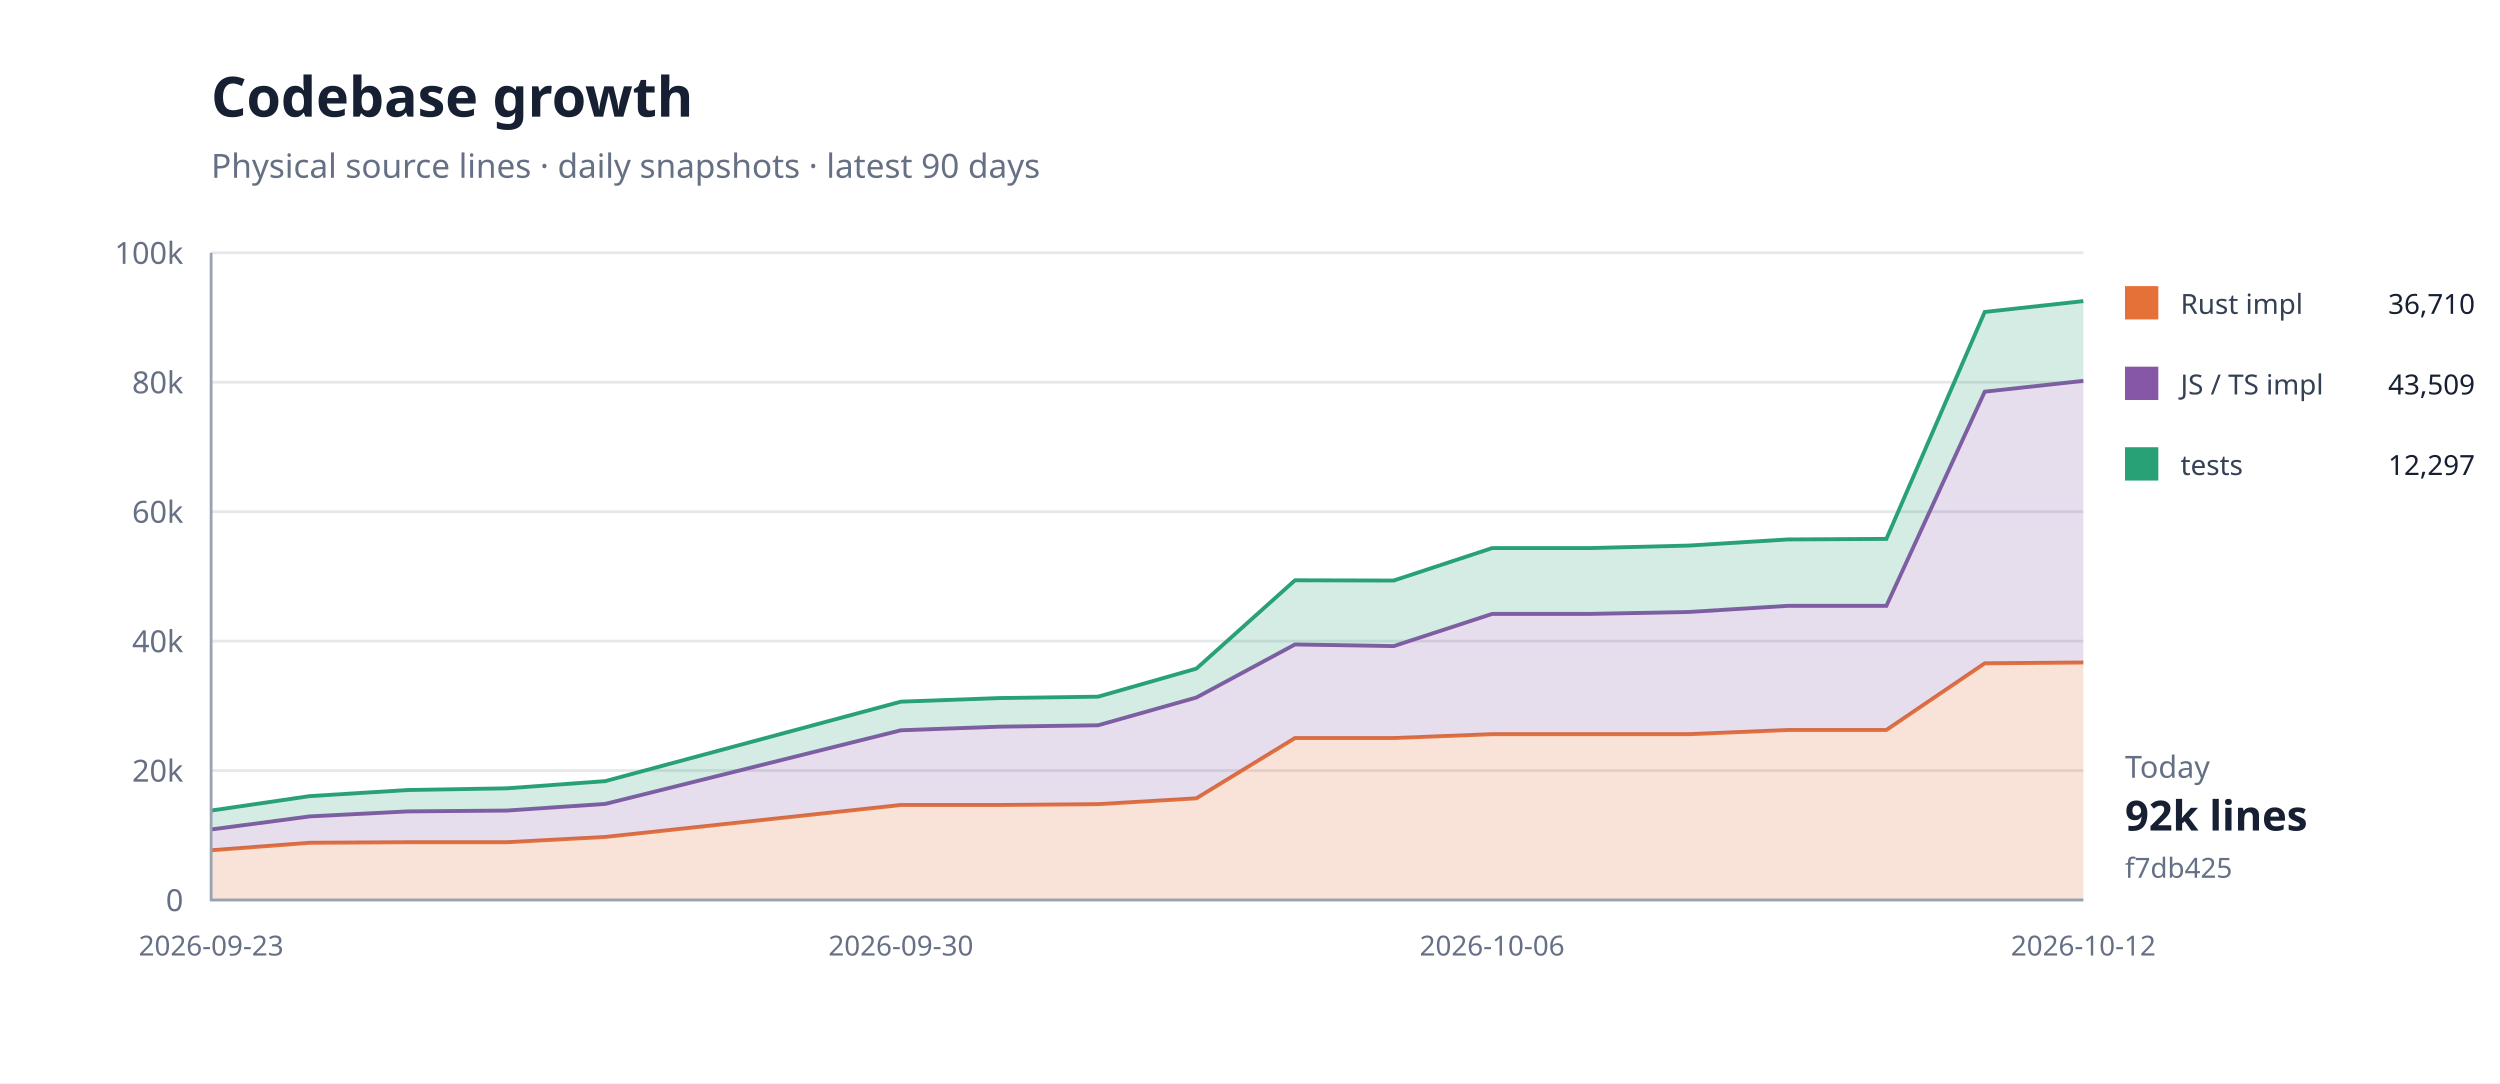
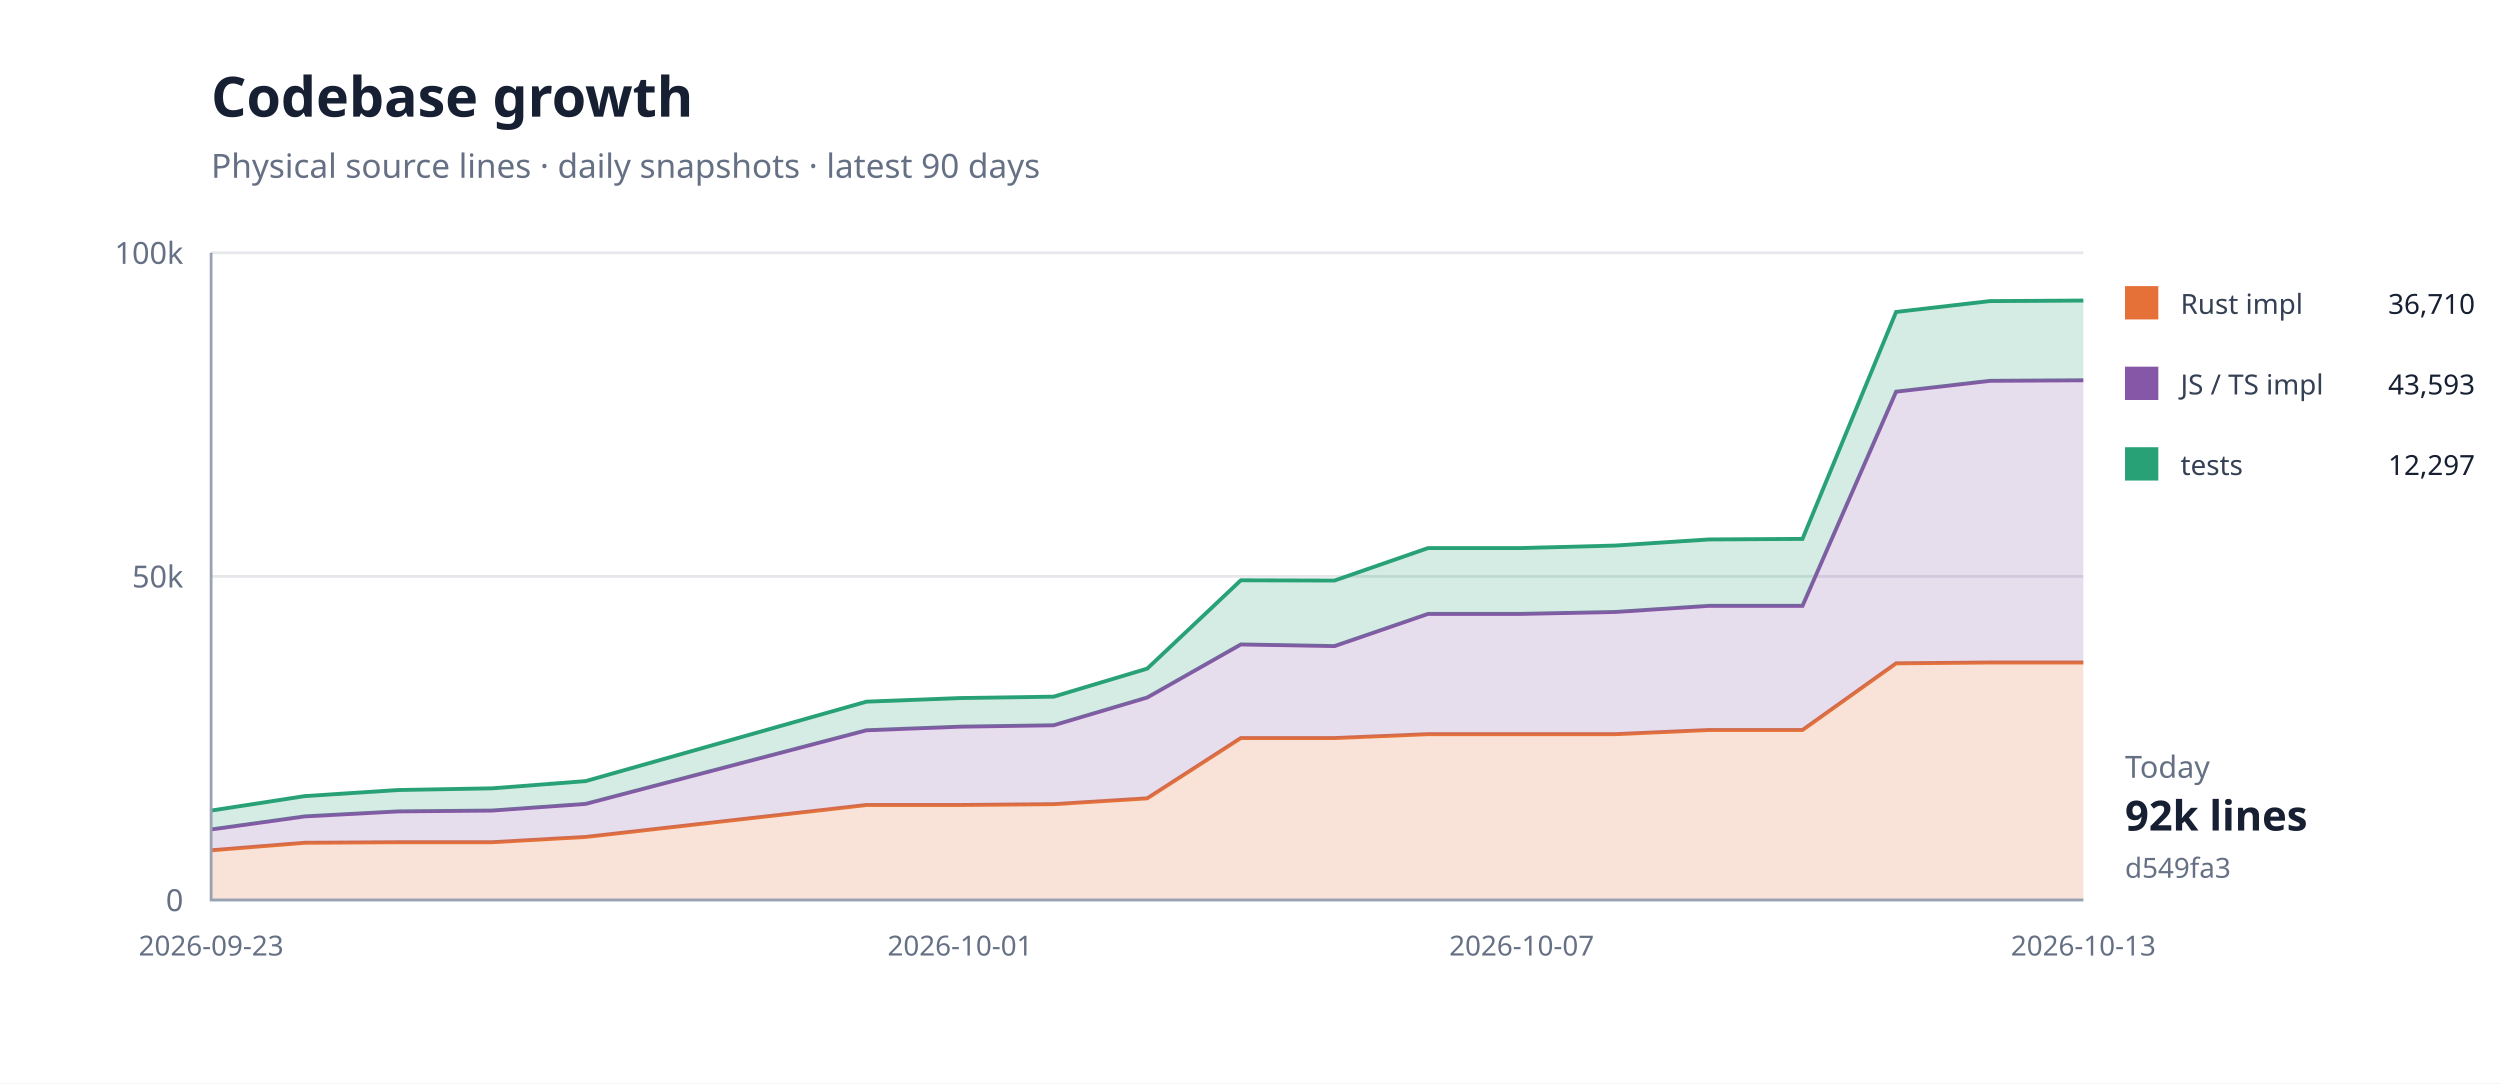
<svg xmlns="http://www.w3.org/2000/svg" width="900" height="390" viewBox="0 0 900 390">
  <rect width="100%" height="100%" fill="#fff" />
  <path d="M76 324H750" stroke="#e5e7eb" />
  <text x="66" y="328" text-anchor="end" font-family="system-ui,sans-serif" font-size="11" fill="#667085">0</text>
-   <path d="M76 277.4H750" stroke="#e5e7eb" />
-   <text x="66" y="281.4" text-anchor="end" font-family="system-ui,sans-serif" font-size="11" fill="#667085">20k</text>
-   <path d="M76 230.8H750" stroke="#e5e7eb" />
-   <text x="66" y="234.8" text-anchor="end" font-family="system-ui,sans-serif" font-size="11" fill="#667085">40k</text>
-   <path d="M76 184.2H750" stroke="#e5e7eb" />
-   <text x="66" y="188.2" text-anchor="end" font-family="system-ui,sans-serif" font-size="11" fill="#667085">60k</text>
-   <path d="M76 137.6H750" stroke="#e5e7eb" />
-   <text x="66" y="141.6" text-anchor="end" font-family="system-ui,sans-serif" font-size="11" fill="#667085">80k</text>
+   <path d="M76 207.5H750" stroke="#e5e7eb" />
+   <text x="66" y="211.5" text-anchor="end" font-family="system-ui,sans-serif" font-size="11" fill="#667085">50k</text>
  <path d="M76 91H750" stroke="#e5e7eb" />
  <text x="66" y="95" text-anchor="end" font-family="system-ui,sans-serif" font-size="11" fill="#667085">100k</text>
-   <path d="M76.0,306.1 L111.5,303.4 L146.9,303.2 L182.4,303.2 L217.9,301.3 L324.3,289.8 L359.8,289.8 L395.3,289.5 L430.7,287.4 L466.2,265.7 L501.7,265.7 L537.2,264.3 L572.6,264.3 L608.1,264.3 L643.6,262.8 L679.1,262.8 L714.5,238.8 L750.0,238.5 L750.0,324.0 L714.5,324.0 L679.1,324.0 L643.6,324.0 L608.1,324.0 L572.6,324.0 L537.2,324.0 L501.7,324.0 L466.2,324.0 L430.7,324.0 L395.3,324.0 L359.8,324.0 L324.3,324.0 L217.9,324.0 L182.4,324.0 L146.9,324.0 L111.5,324.0 L76.0,324.0 Z" fill="#e5703833" />
-   <path d="M76.0,306.1 L111.5,303.4 L146.9,303.2 L182.4,303.2 L217.9,301.3 L324.3,289.8 L359.8,289.8 L395.3,289.5 L430.7,287.4 L466.2,265.7 L501.7,265.7 L537.2,264.3 L572.6,264.3 L608.1,264.3 L643.6,262.8 L679.1,262.8 L714.5,238.8 L750.0,238.5" fill="none" stroke="#e57038" stroke-width="1.4" />
-   <path d="M76.0,298.6 L111.5,293.9 L146.9,292.1 L182.4,291.8 L217.9,289.4 L324.3,262.9 L359.8,261.6 L395.3,261.1 L430.7,251.1 L466.2,232.0 L501.7,232.6 L537.2,221.0 L572.6,221.0 L608.1,220.3 L643.6,218.1 L679.1,218.1 L714.5,141.0 L750.0,137.1 L750.0,238.5 L714.5,238.8 L679.1,262.8 L643.6,262.8 L608.1,264.3 L572.6,264.3 L537.2,264.3 L501.7,265.7 L466.2,265.7 L430.7,287.4 L395.3,289.5 L359.8,289.8 L324.3,289.8 L217.9,301.3 L182.4,303.2 L146.9,303.2 L111.5,303.4 L76.0,306.1 Z" fill="#8657a633" />
-   <path d="M76.0,298.6 L111.5,293.9 L146.9,292.1 L182.4,291.8 L217.9,289.4 L324.3,262.9 L359.8,261.6 L395.3,261.1 L430.7,251.1 L466.2,232.0 L501.7,232.6 L537.2,221.0 L572.6,221.0 L608.1,220.3 L643.6,218.1 L679.1,218.1 L714.5,141.0 L750.0,137.1" fill="none" stroke="#8657a6" stroke-width="1.4" />
-   <path d="M76.0,291.8 L111.5,286.6 L146.9,284.4 L182.4,283.8 L217.9,281.2 L324.3,252.6 L359.8,251.3 L395.3,250.8 L430.7,240.7 L466.2,208.9 L501.7,209.0 L537.2,197.3 L572.6,197.3 L608.1,196.4 L643.6,194.2 L679.1,194.0 L714.5,112.3 L750.0,108.4 L750.0,137.1 L714.5,141.0 L679.1,218.1 L643.6,218.1 L608.1,220.3 L572.6,221.0 L537.2,221.0 L501.7,232.6 L466.2,232.0 L430.7,251.1 L395.3,261.1 L359.8,261.6 L324.3,262.9 L217.9,289.4 L182.4,291.8 L146.9,292.1 L111.5,293.9 L76.0,298.6 Z" fill="#28a17633" />
-   <path d="M76.0,291.8 L111.5,286.6 L146.9,284.4 L182.4,283.8 L217.9,281.2 L324.3,252.6 L359.8,251.3 L395.3,250.8 L430.7,240.7 L466.2,208.9 L501.7,209.0 L537.2,197.3 L572.6,197.3 L608.1,196.4 L643.6,194.2 L679.1,194.0 L714.5,112.3 L750.0,108.4" fill="none" stroke="#28a176" stroke-width="1.4" />
+   <path d="M76.0,306.1 L109.7,303.4 L143.4,303.2 L177.1,303.2 L210.8,301.3 L311.9,289.8 L345.6,289.8 L379.3,289.5 L413.0,287.4 L446.7,265.7 L480.4,265.7 L514.1,264.3 L547.8,264.3 L581.5,264.3 L615.2,262.8 L648.9,262.8 L682.6,238.8 L716.3,238.5 L750.0,238.5 L750.0,324.0 L716.3,324.0 L682.6,324.0 L648.9,324.0 L615.2,324.0 L581.5,324.0 L547.8,324.0 L514.1,324.0 L480.4,324.0 L446.7,324.0 L413.0,324.0 L379.3,324.0 L345.6,324.0 L311.9,324.0 L210.8,324.0 L177.1,324.0 L143.4,324.0 L109.7,324.0 L76.0,324.0 Z" fill="#e5703833" />
+   <path d="M76.0,306.1 L109.7,303.4 L143.4,303.2 L177.1,303.2 L210.8,301.3 L311.9,289.8 L345.6,289.8 L379.3,289.5 L413.0,287.4 L446.7,265.7 L480.4,265.7 L514.1,264.3 L547.8,264.3 L581.5,264.3 L615.2,262.8 L648.9,262.8 L682.6,238.8 L716.3,238.5 L750.0,238.5" fill="none" stroke="#e57038" stroke-width="1.4" />
+   <path d="M76.0,298.6 L109.7,293.9 L143.4,292.1 L177.1,291.8 L210.8,289.4 L311.9,262.9 L345.6,261.6 L379.3,261.1 L413.0,251.1 L446.7,232.0 L480.4,232.6 L514.1,221.0 L547.8,221.0 L581.5,220.3 L615.2,218.1 L648.9,218.1 L682.6,141.0 L716.3,137.1 L750.0,136.9 L750.0,238.5 L716.3,238.5 L682.6,238.8 L648.9,262.8 L615.2,262.8 L581.5,264.3 L547.8,264.3 L514.1,264.3 L480.4,265.7 L446.7,265.7 L413.0,287.4 L379.3,289.5 L345.6,289.8 L311.9,289.8 L210.8,301.3 L177.1,303.2 L143.4,303.2 L109.7,303.4 L76.0,306.1 Z" fill="#8657a633" />
+   <path d="M76.0,298.6 L109.7,293.9 L143.4,292.1 L177.1,291.8 L210.8,289.4 L311.9,262.9 L345.6,261.6 L379.3,261.1 L413.0,251.1 L446.7,232.0 L480.4,232.6 L514.1,221.0 L547.8,221.0 L581.5,220.3 L615.2,218.1 L648.9,218.1 L682.6,141.0 L716.3,137.1 L750.0,136.9" fill="none" stroke="#8657a6" stroke-width="1.4" />
+   <path d="M76.0,291.8 L109.7,286.6 L143.4,284.4 L177.1,283.8 L210.8,281.2 L311.9,252.6 L345.6,251.3 L379.3,250.8 L413.0,240.7 L446.7,208.9 L480.4,209.0 L514.1,197.3 L547.8,197.3 L581.5,196.4 L615.2,194.2 L648.9,194.0 L682.6,112.3 L716.3,108.4 L750.0,108.2 L750.0,136.9 L716.3,137.1 L682.6,141.0 L648.9,218.1 L615.2,218.1 L581.5,220.3 L547.8,221.0 L514.1,221.0 L480.4,232.6 L446.7,232.0 L413.0,251.1 L379.3,261.1 L345.6,261.6 L311.9,262.9 L210.8,289.4 L177.1,291.8 L143.4,292.1 L109.7,293.9 L76.0,298.6 Z" fill="#28a17633" />
+   <path d="M76.0,291.8 L109.7,286.6 L143.4,284.4 L177.1,283.8 L210.8,281.2 L311.9,252.6 L345.6,251.3 L379.3,250.8 L413.0,240.7 L446.7,208.9 L480.4,209.0 L514.1,197.3 L547.8,197.3 L581.5,196.4 L615.2,194.2 L648.9,194.0 L682.6,112.3 L716.3,108.4 L750.0,108.2" fill="none" stroke="#28a176" stroke-width="1.4" />
  <path d="M76 91V324H750" fill="none" stroke="#98a2b3" />
  <text x="76" y="344" text-anchor="middle" font-family="system-ui,sans-serif" font-size="10" fill="#667085">2026-09-23</text>
-   <text x="324.316" y="344" text-anchor="middle" font-family="system-ui,sans-serif" font-size="10" fill="#667085">2026-09-30</text>
-   <text x="537.158" y="344" text-anchor="middle" font-family="system-ui,sans-serif" font-size="10" fill="#667085">2026-10-06</text>
-   <text x="750" y="344" text-anchor="middle" font-family="system-ui,sans-serif" font-size="10" fill="#667085">2026-10-12</text>
+   <text x="345.6" y="344" text-anchor="middle" font-family="system-ui,sans-serif" font-size="10" fill="#667085">2026-10-01</text>
+   <text x="547.8" y="344" text-anchor="middle" font-family="system-ui,sans-serif" font-size="10" fill="#667085">2026-10-07</text>
+   <text x="750" y="344" text-anchor="middle" font-family="system-ui,sans-serif" font-size="10" fill="#667085">2026-10-13</text>
  <text x="76" y="42" font-family="system-ui,sans-serif" font-size="20" font-weight="700" fill="#172033">Codebase growth</text>
  <text x="76" y="64" font-family="system-ui,sans-serif" font-size="12" fill="#667085">Physical source lines · daily snapshots · latest 90 days</text>
  <rect x="765" y="103" width="12" height="12" fill="#e57038" />
  <text x="785" y="113" font-family="system-ui,sans-serif" font-size="10" fill="#344054">Rust impl</text>
  <text x="891" y="113" text-anchor="end" font-family="system-ui,sans-serif" font-size="10" fill="#172033">36,710</text>
  <rect x="765" y="132" width="12" height="12" fill="#8657a6" />
  <text x="785" y="142" font-family="system-ui,sans-serif" font-size="10" fill="#344054">JS / TS impl</text>
-   <text x="891" y="142" text-anchor="end" font-family="system-ui,sans-serif" font-size="10" fill="#172033">43,509</text>
+   <text x="891" y="142" text-anchor="end" font-family="system-ui,sans-serif" font-size="10" fill="#172033">43,593</text>
  <rect x="765" y="161" width="12" height="12" fill="#28a176" />
  <text x="785" y="171" font-family="system-ui,sans-serif" font-size="10" fill="#344054">tests</text>
  <text x="891" y="171" text-anchor="end" font-family="system-ui,sans-serif" font-size="10" fill="#172033">12,297</text>
  <text x="765" y="280" font-family="system-ui,sans-serif" font-size="11" fill="#667085">Today</text>
  <text x="765" y="299" font-family="system-ui,sans-serif" font-size="15" font-weight="700" fill="#172033">92k lines</text>
-   <text x="765" y="316" font-family="system-ui,sans-serif" font-size="10" fill="#667085">f7db425</text>
+   <text x="765" y="316" font-family="system-ui,sans-serif" font-size="10" fill="#667085">d549fa3</text>
</svg>
